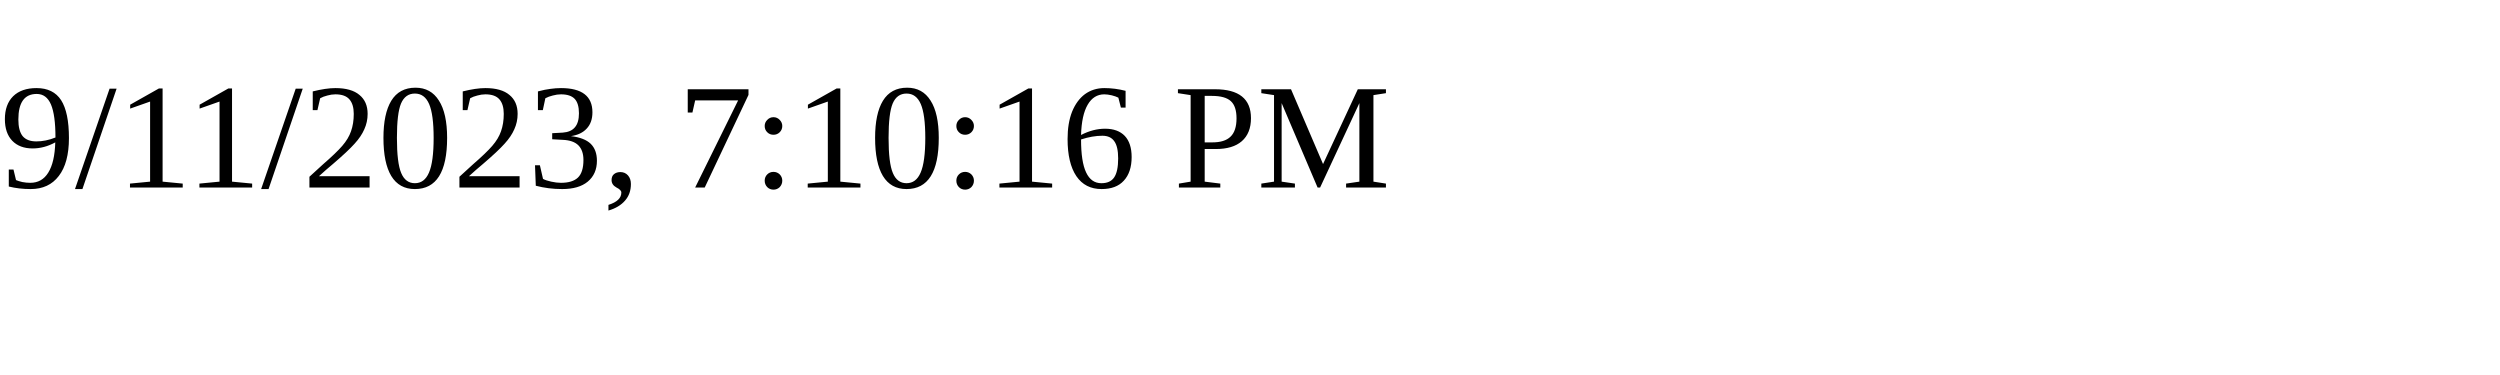
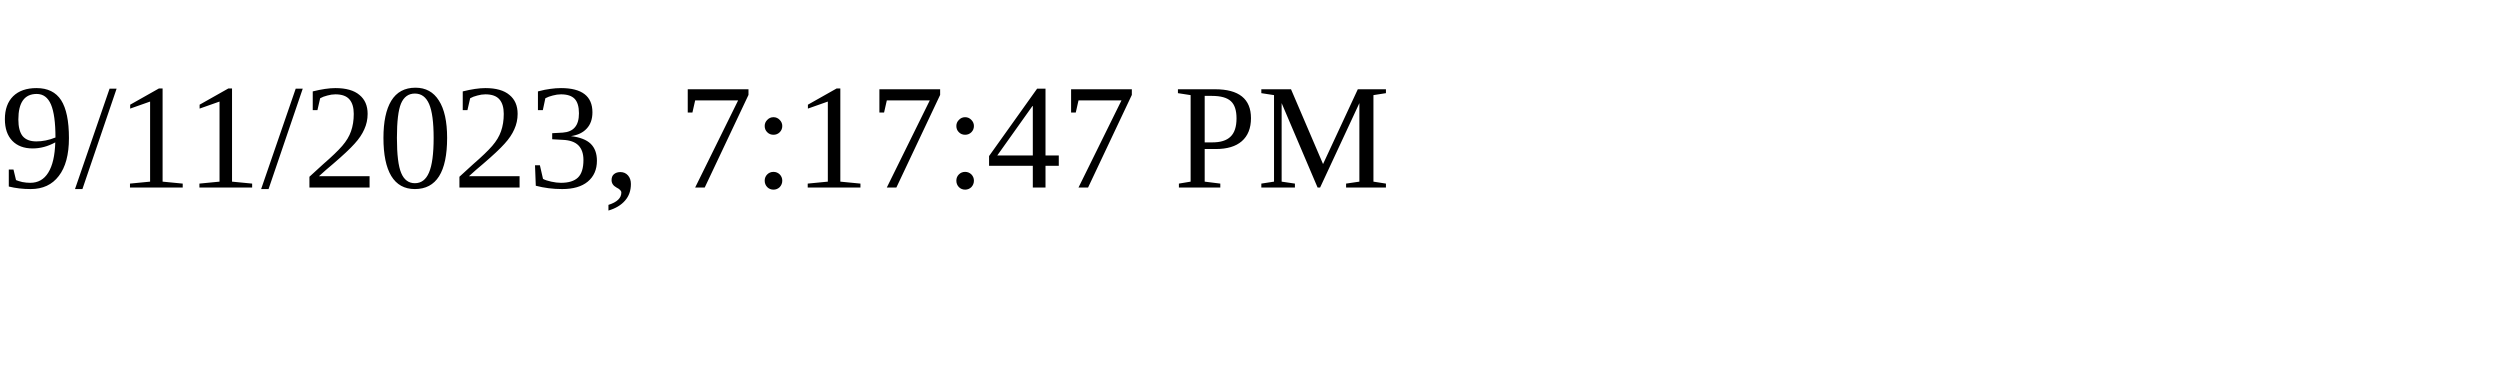
<svg xmlns="http://www.w3.org/2000/svg" height="30" width="200">
-   <text x="0" y="15">9/11/2023, 7:10:16 PM</text>
+   <text x="0" y="15">9/11/2023, 7:17:47 PM</text>
</svg>
